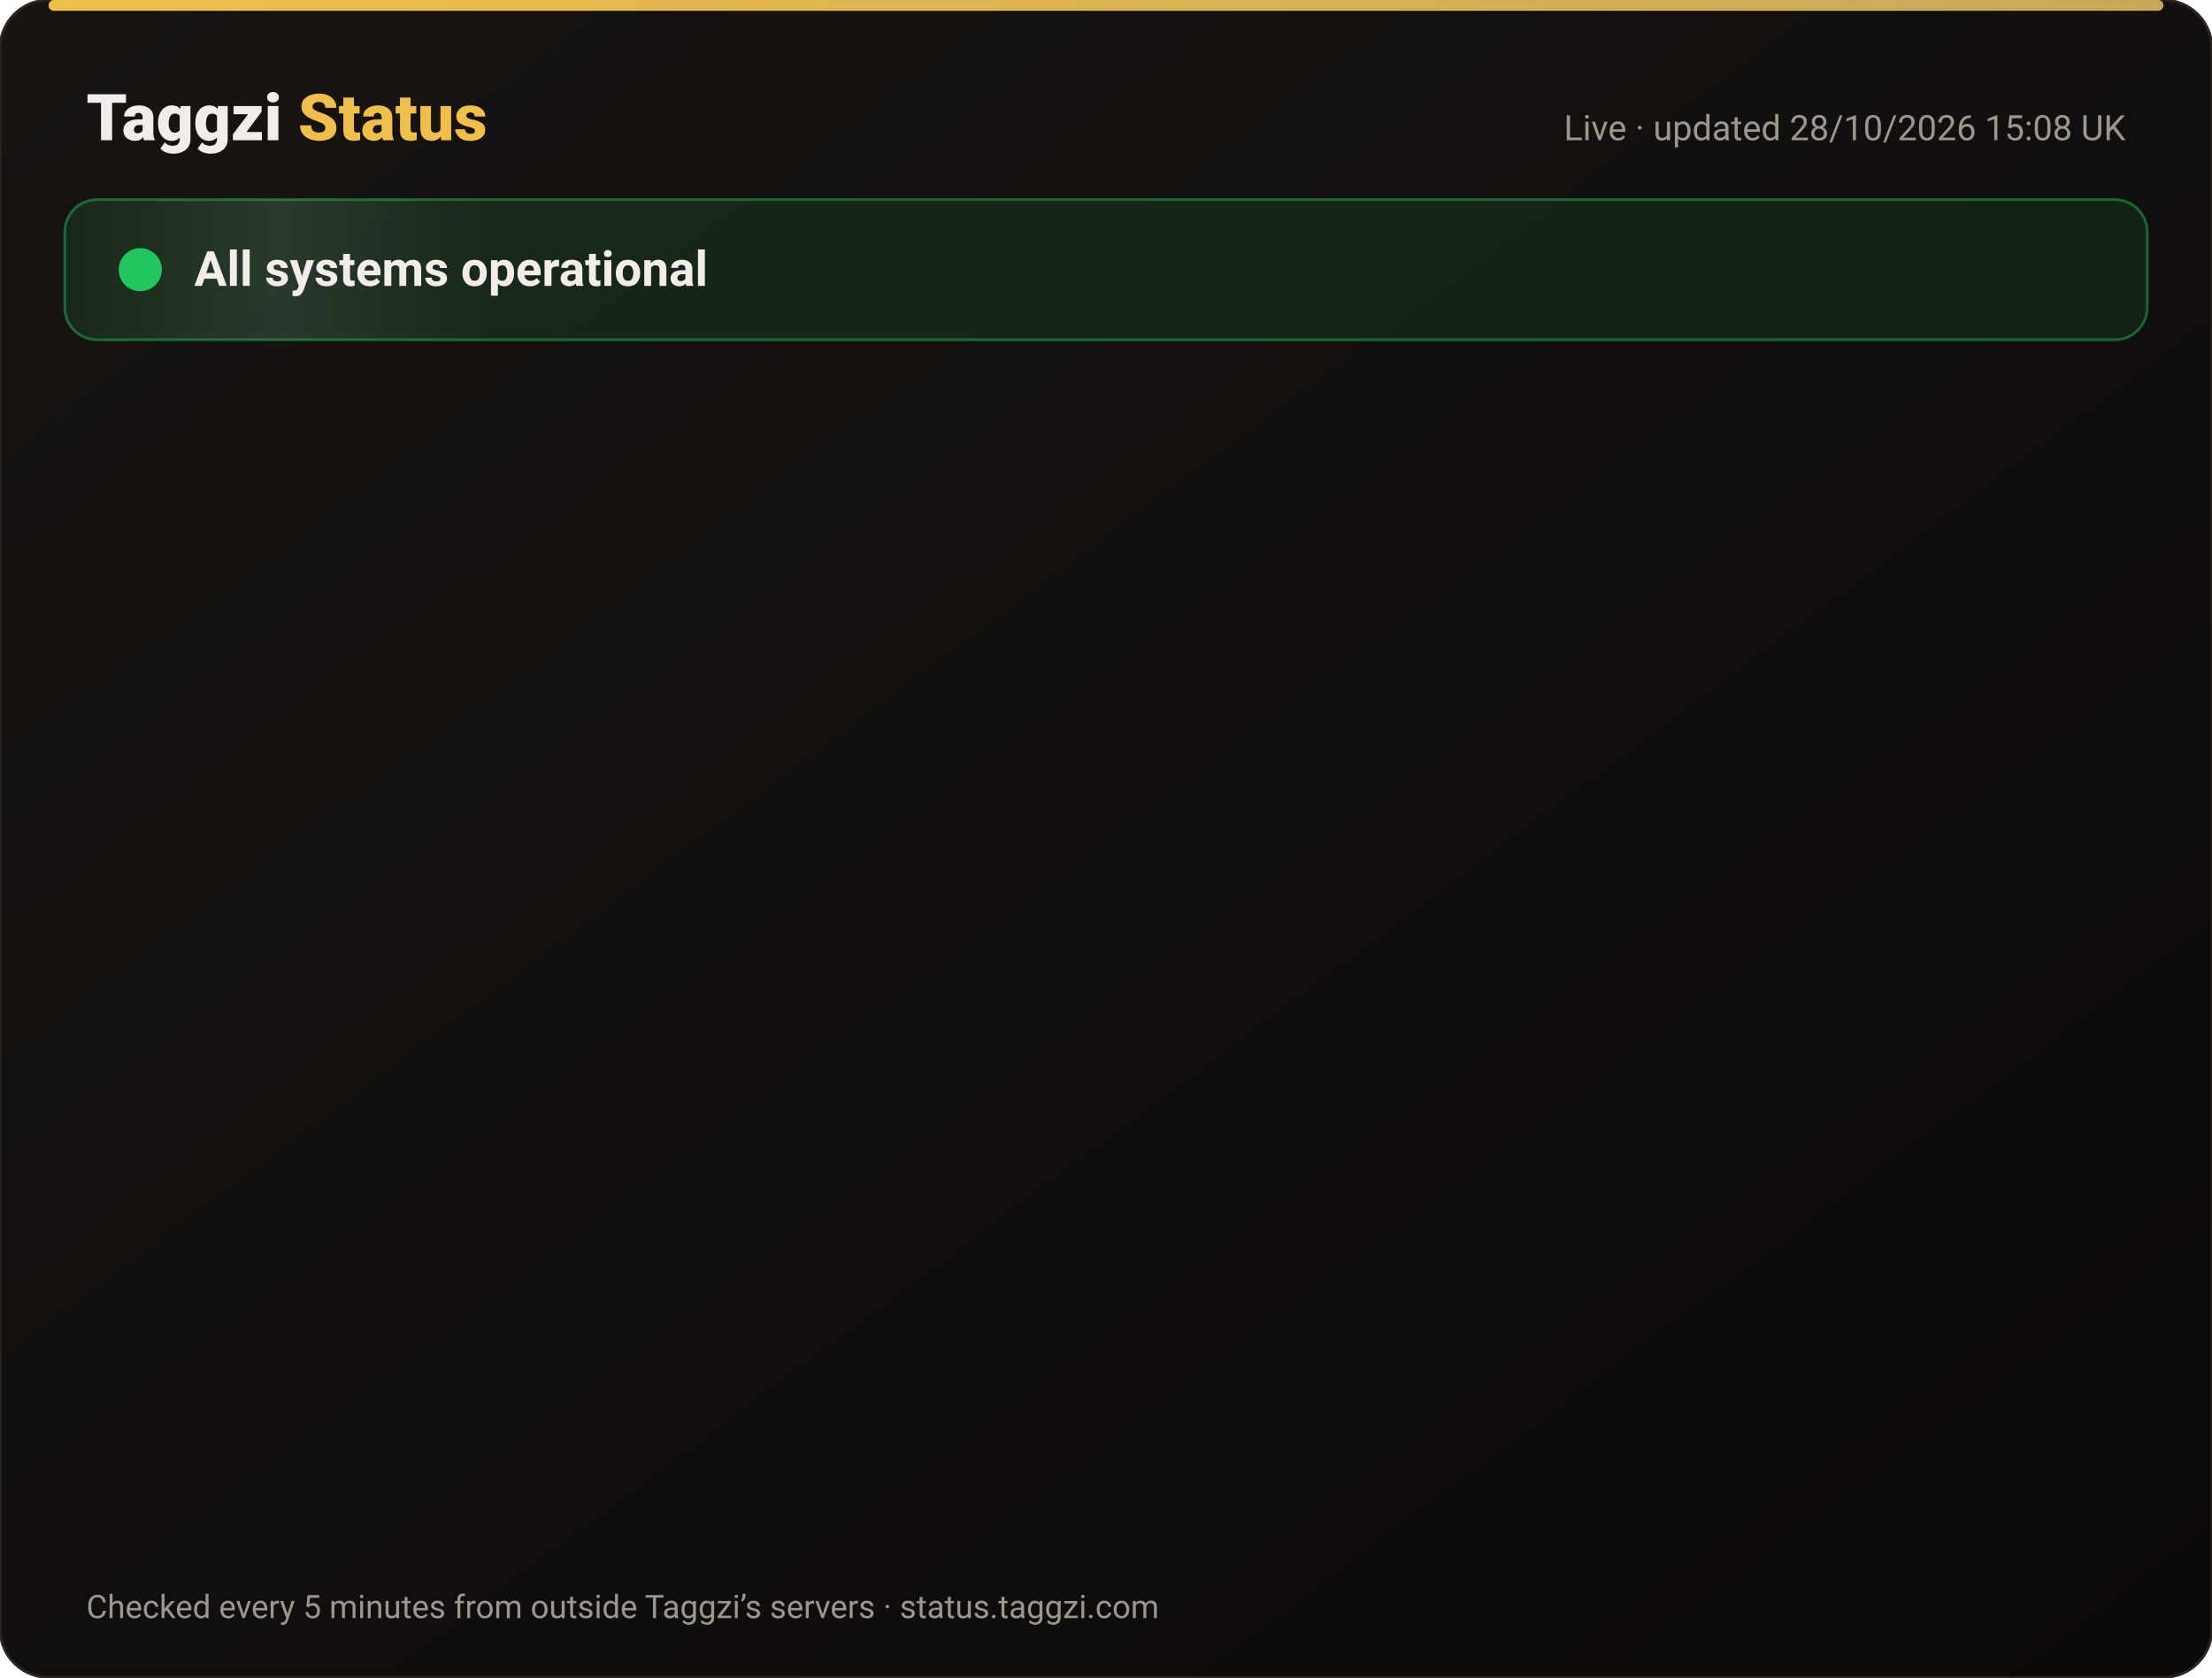
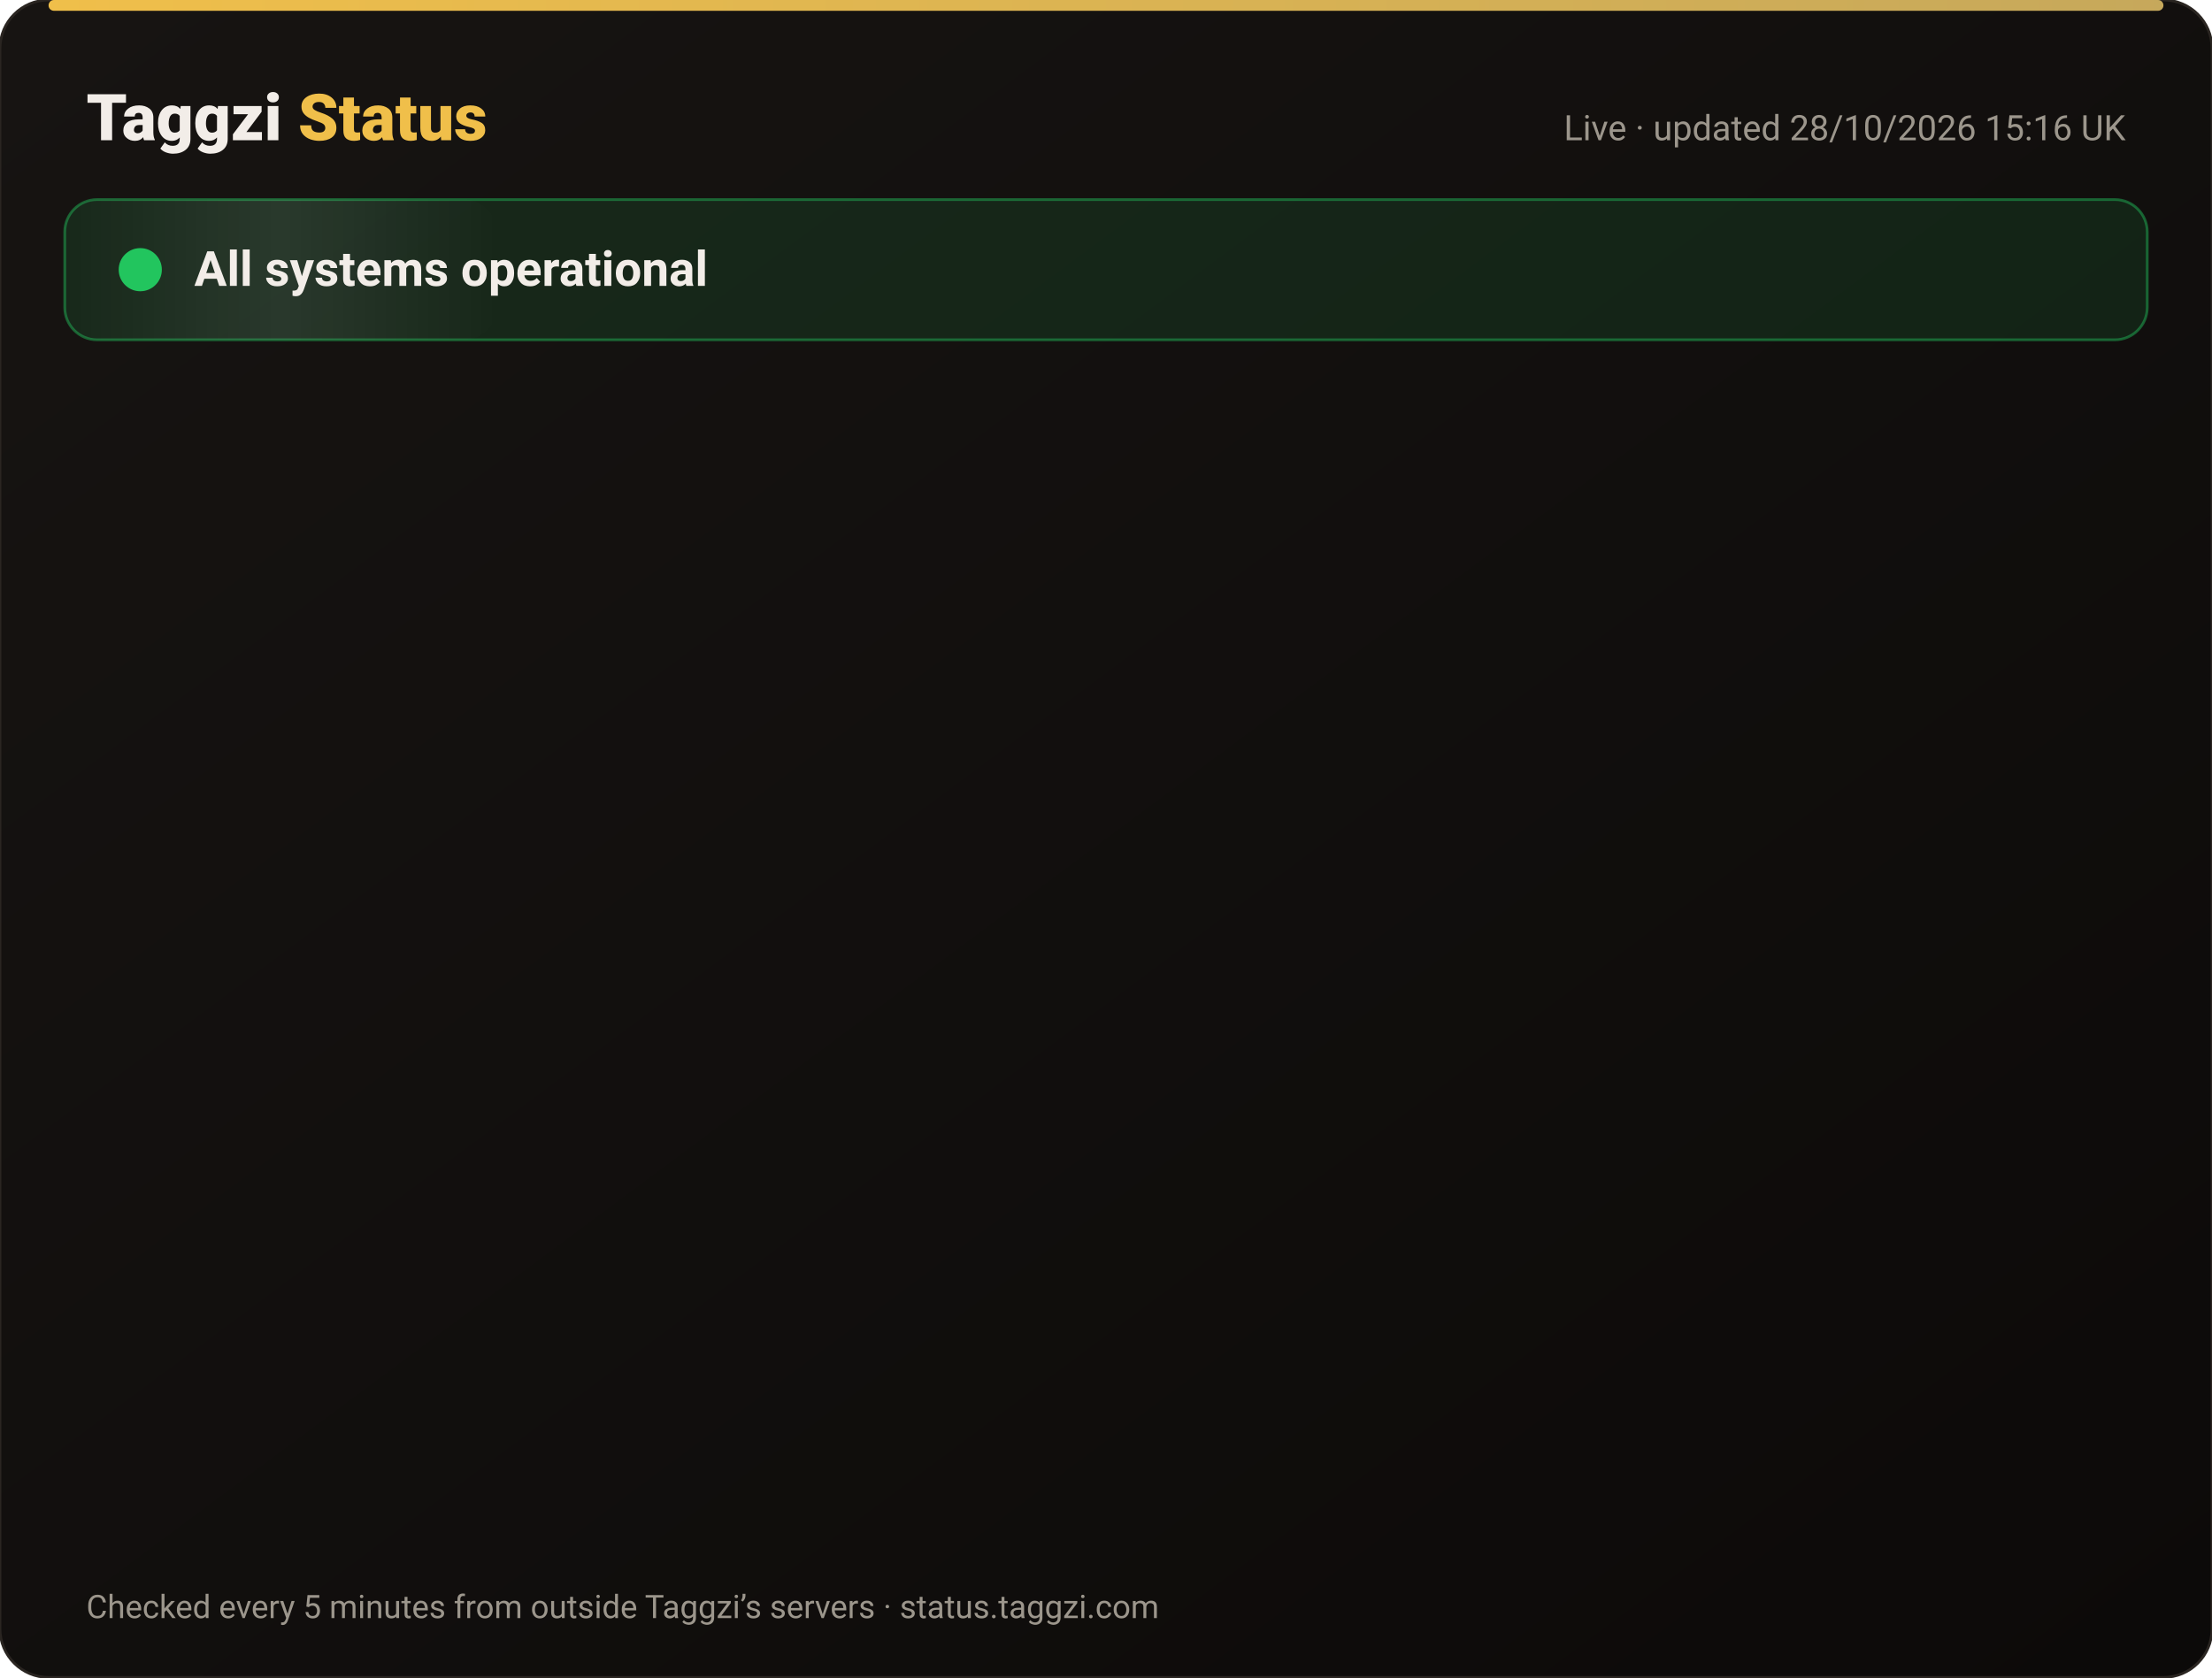
<svg xmlns="http://www.w3.org/2000/svg" width="820" height="622" viewBox="0 0 820 622" font-family="-apple-system,Segoe UI,Roboto,Helvetica,Arial,sans-serif">
  <defs>
    <linearGradient id="bg" x1="0" y1="0" x2="1" y2="1">
      <stop offset="0" stop-color="#171412" />
      <stop offset="1" stop-color="#0C0A09" />
    </linearGradient>
    <linearGradient id="gold" x1="0" x2="1">
      <stop offset="0" stop-color="#F0BF4A" />
      <stop offset="1" stop-color="#c6a85b" />
    </linearGradient>
    <linearGradient id="shine" x1="0" x2="1">
      <stop offset="0" stop-color="#fff" stop-opacity="0" />
      <stop offset=".5" stop-color="#fff" stop-opacity=".08" />
      <stop offset="1" stop-color="#fff" stop-opacity="0" />
    </linearGradient>
  </defs>
  <rect width="820" height="622" rx="18" fill="url(#bg)" stroke="#2a2521" />
  <rect x="18" y="0" width="784" height="4" rx="2" fill="url(#gold)" />
  <text x="32" y="52" font-size="24" font-weight="800" fill="#F2EDE8">Taggzi <tspan fill="#F0BF4A">Status</tspan>
  </text>
-   <text x="788" y="52" font-size="13" fill="#9C968C" text-anchor="end">Live · updated 28/10/2026 15:08 UK</text>
+   <text x="788" y="52" font-size="13" fill="#9C968C" text-anchor="end">Live · updated 28/10/2026 15:16 UK</text>
  <rect x="24" y="74" width="772" height="52" rx="12" fill="#22c55e" fill-opacity=".12" stroke="#22c55e" stroke-opacity=".45" />
  <rect x="24" y="74" width="160" height="52" rx="12" fill="url(#shine)">
    <animate attributeName="x" from="-160" to="820" dur="4s" repeatCount="indefinite" />
  </rect>
  <circle cx="52" cy="100" r="7" fill="#22c55e" />
  <circle cx="52" cy="100" r="7" fill="none" stroke="#22c55e" stroke-width="2">
    <animate attributeName="r" values="7;15;7" dur="2s" repeatCount="indefinite" />
    <animate attributeName="opacity" values=".9;0;.9" dur="2s" repeatCount="indefinite" />
  </circle>
  <text x="72" y="106" font-size="18" font-weight="700" fill="#F2EDE8">All systems operational</text>
  <g opacity="0">
    <animate attributeName="opacity" from="0" to="1" begin="0.00s" dur=".6s" fill="freeze" />
    <line x1="32" y1="188" x2="788" y2="188" stroke="#2a2521" />
    <circle cx="44" cy="166" r="6" fill="#22c55e">
      <animate attributeName="opacity" values="1;.45;1" dur="2.4s" begin="0.00s" repeatCount="indefinite" />
    </circle>
    <text x="62" y="171" font-size="15" font-weight="650" fill="#F2EDE8">Website</text>
    <text x="630" y="171" font-size="13" fill="#9C968C" text-anchor="end">99.98% uptime</text>
    <rect x="648" y="154" width="140" height="24" rx="12" fill="#22c55e" fill-opacity=".14" stroke="#22c55e" stroke-opacity=".5" />
    <text x="718" y="171" font-size="12" font-weight="700" fill="#22c55e" text-anchor="middle">Operational</text>
  </g>
  <g opacity="0">
    <animate attributeName="opacity" from="0" to="1" begin="0.15s" dur=".6s" fill="freeze" />
    <line x1="32" y1="234" x2="788" y2="234" stroke="#2a2521" />
    <circle cx="44" cy="212" r="6" fill="#22c55e">
      <animate attributeName="opacity" values="1;.45;1" dur="2.4s" begin="0.15s" repeatCount="indefinite" />
    </circle>
    <text x="62" y="217" font-size="15" font-weight="650" fill="#F2EDE8">Tag scans</text>
    <text x="630" y="217" font-size="13" fill="#9C968C" text-anchor="end">99.98% uptime</text>
    <rect x="648" y="200" width="140" height="24" rx="12" fill="#22c55e" fill-opacity=".14" stroke="#22c55e" stroke-opacity=".5" />
    <text x="718" y="217" font-size="12" font-weight="700" fill="#22c55e" text-anchor="middle">Operational</text>
  </g>
  <g opacity="0">
    <animate attributeName="opacity" from="0" to="1" begin="0.30s" dur=".6s" fill="freeze" />
    <line x1="32" y1="280" x2="788" y2="280" stroke="#2a2521" />
    <circle cx="44" cy="258" r="6" fill="#22c55e">
      <animate attributeName="opacity" values="1;.45;1" dur="2.4s" begin="0.30s" repeatCount="indefinite" />
    </circle>
    <text x="62" y="263" font-size="15" font-weight="650" fill="#F2EDE8">Manual tag lookup</text>
    <text x="630" y="263" font-size="13" fill="#9C968C" text-anchor="end">99.98% uptime</text>
    <rect x="648" y="246" width="140" height="24" rx="12" fill="#22c55e" fill-opacity=".14" stroke="#22c55e" stroke-opacity=".5" />
    <text x="718" y="263" font-size="12" font-weight="700" fill="#22c55e" text-anchor="middle">Operational</text>
  </g>
  <g opacity="0">
    <animate attributeName="opacity" from="0" to="1" begin="0.45s" dur=".6s" fill="freeze" />
    <line x1="32" y1="326" x2="788" y2="326" stroke="#2a2521" />
    <circle cx="44" cy="304" r="6" fill="#22c55e">
      <animate attributeName="opacity" values="1;.45;1" dur="2.4s" begin="0.45s" repeatCount="indefinite" />
    </circle>
    <text x="62" y="309" font-size="15" font-weight="650" fill="#F2EDE8">App &amp; login</text>
    <text x="630" y="309" font-size="13" fill="#9C968C" text-anchor="end">99.98% uptime</text>
    <rect x="648" y="292" width="140" height="24" rx="12" fill="#22c55e" fill-opacity=".14" stroke="#22c55e" stroke-opacity=".5" />
    <text x="718" y="309" font-size="12" font-weight="700" fill="#22c55e" text-anchor="middle">Operational</text>
  </g>
  <g opacity="0">
    <animate attributeName="opacity" from="0" to="1" begin="0.60s" dur=".6s" fill="freeze" />
    <line x1="32" y1="372" x2="788" y2="372" stroke="#2a2521" />
    <circle cx="44" cy="350" r="6" fill="#22c55e">
      <animate attributeName="opacity" values="1;.45;1" dur="2.4s" begin="0.60s" repeatCount="indefinite" />
    </circle>
    <text x="62" y="355" font-size="15" font-weight="650" fill="#F2EDE8">Community alerts</text>
    <text x="630" y="355" font-size="13" fill="#9C968C" text-anchor="end">99.98% uptime</text>
    <rect x="648" y="338" width="140" height="24" rx="12" fill="#22c55e" fill-opacity=".14" stroke="#22c55e" stroke-opacity=".5" />
    <text x="718" y="355" font-size="12" font-weight="700" fill="#22c55e" text-anchor="middle">Operational</text>
  </g>
  <g opacity="0">
    <animate attributeName="opacity" from="0" to="1" begin="0.75s" dur=".6s" fill="freeze" />
    <line x1="32" y1="418" x2="788" y2="418" stroke="#2a2521" />
    <circle cx="44" cy="396" r="6" fill="#22c55e">
      <animate attributeName="opacity" values="1;.45;1" dur="2.4s" begin="0.75s" repeatCount="indefinite" />
    </circle>
    <text x="62" y="401" font-size="15" font-weight="650" fill="#F2EDE8">Private calling</text>
    <text x="630" y="401" font-size="13" fill="#9C968C" text-anchor="end">99.98% uptime</text>
    <rect x="648" y="384" width="140" height="24" rx="12" fill="#22c55e" fill-opacity=".14" stroke="#22c55e" stroke-opacity=".5" />
    <text x="718" y="401" font-size="12" font-weight="700" fill="#22c55e" text-anchor="middle">Operational</text>
  </g>
  <g opacity="0">
    <animate attributeName="opacity" from="0" to="1" begin="0.90s" dur=".6s" fill="freeze" />
    <line x1="32" y1="464" x2="788" y2="464" stroke="#2a2521" />
    <circle cx="44" cy="442" r="6" fill="#22c55e">
      <animate attributeName="opacity" values="1;.45;1" dur="2.4s" begin="0.90s" repeatCount="indefinite" />
    </circle>
    <text x="62" y="447" font-size="15" font-weight="650" fill="#F2EDE8">Payments</text>
    <text x="630" y="447" font-size="13" fill="#9C968C" text-anchor="end">99.96% uptime</text>
    <rect x="648" y="430" width="140" height="24" rx="12" fill="#22c55e" fill-opacity=".14" stroke="#22c55e" stroke-opacity=".5" />
    <text x="718" y="447" font-size="12" font-weight="700" fill="#22c55e" text-anchor="middle">Operational</text>
  </g>
  <g opacity="0">
    <animate attributeName="opacity" from="0" to="1" begin="1.05s" dur=".6s" fill="freeze" />
    <line x1="32" y1="510" x2="788" y2="510" stroke="#2a2521" />
    <circle cx="44" cy="488" r="6" fill="#22c55e">
      <animate attributeName="opacity" values="1;.45;1" dur="2.4s" begin="1.05s" repeatCount="indefinite" />
    </circle>
    <text x="62" y="493" font-size="15" font-weight="650" fill="#F2EDE8">Email &amp; support</text>
    <text x="630" y="493" font-size="13" fill="#9C968C" text-anchor="end">99.98% uptime</text>
    <rect x="648" y="476" width="140" height="24" rx="12" fill="#22c55e" fill-opacity=".14" stroke="#22c55e" stroke-opacity=".5" />
    <text x="718" y="493" font-size="12" font-weight="700" fill="#22c55e" text-anchor="middle">Operational</text>
  </g>
  <g opacity="0">
    <animate attributeName="opacity" from="0" to="1" begin="1.20s" dur=".6s" fill="freeze" />
    <line x1="32" y1="556" x2="788" y2="556" stroke="#2a2521" />
    <circle cx="44" cy="534" r="6" fill="#22c55e">
      <animate attributeName="opacity" values="1;.45;1" dur="2.4s" begin="1.20s" repeatCount="indefinite" />
    </circle>
    <text x="62" y="539" font-size="15" font-weight="650" fill="#F2EDE8">Secure connection (SSL)</text>
    <text x="630" y="539" font-size="13" fill="#9C968C" text-anchor="end">100.00% uptime</text>
    <rect x="648" y="522" width="140" height="24" rx="12" fill="#22c55e" fill-opacity=".14" stroke="#22c55e" stroke-opacity=".5" />
    <text x="718" y="539" font-size="12" font-weight="700" fill="#22c55e" text-anchor="middle">Operational</text>
  </g>
  <text x="32" y="600" font-size="12" fill="#9C968C">Checked every 5 minutes from outside Taggzi’s servers · status.taggzi.com</text>
</svg>
